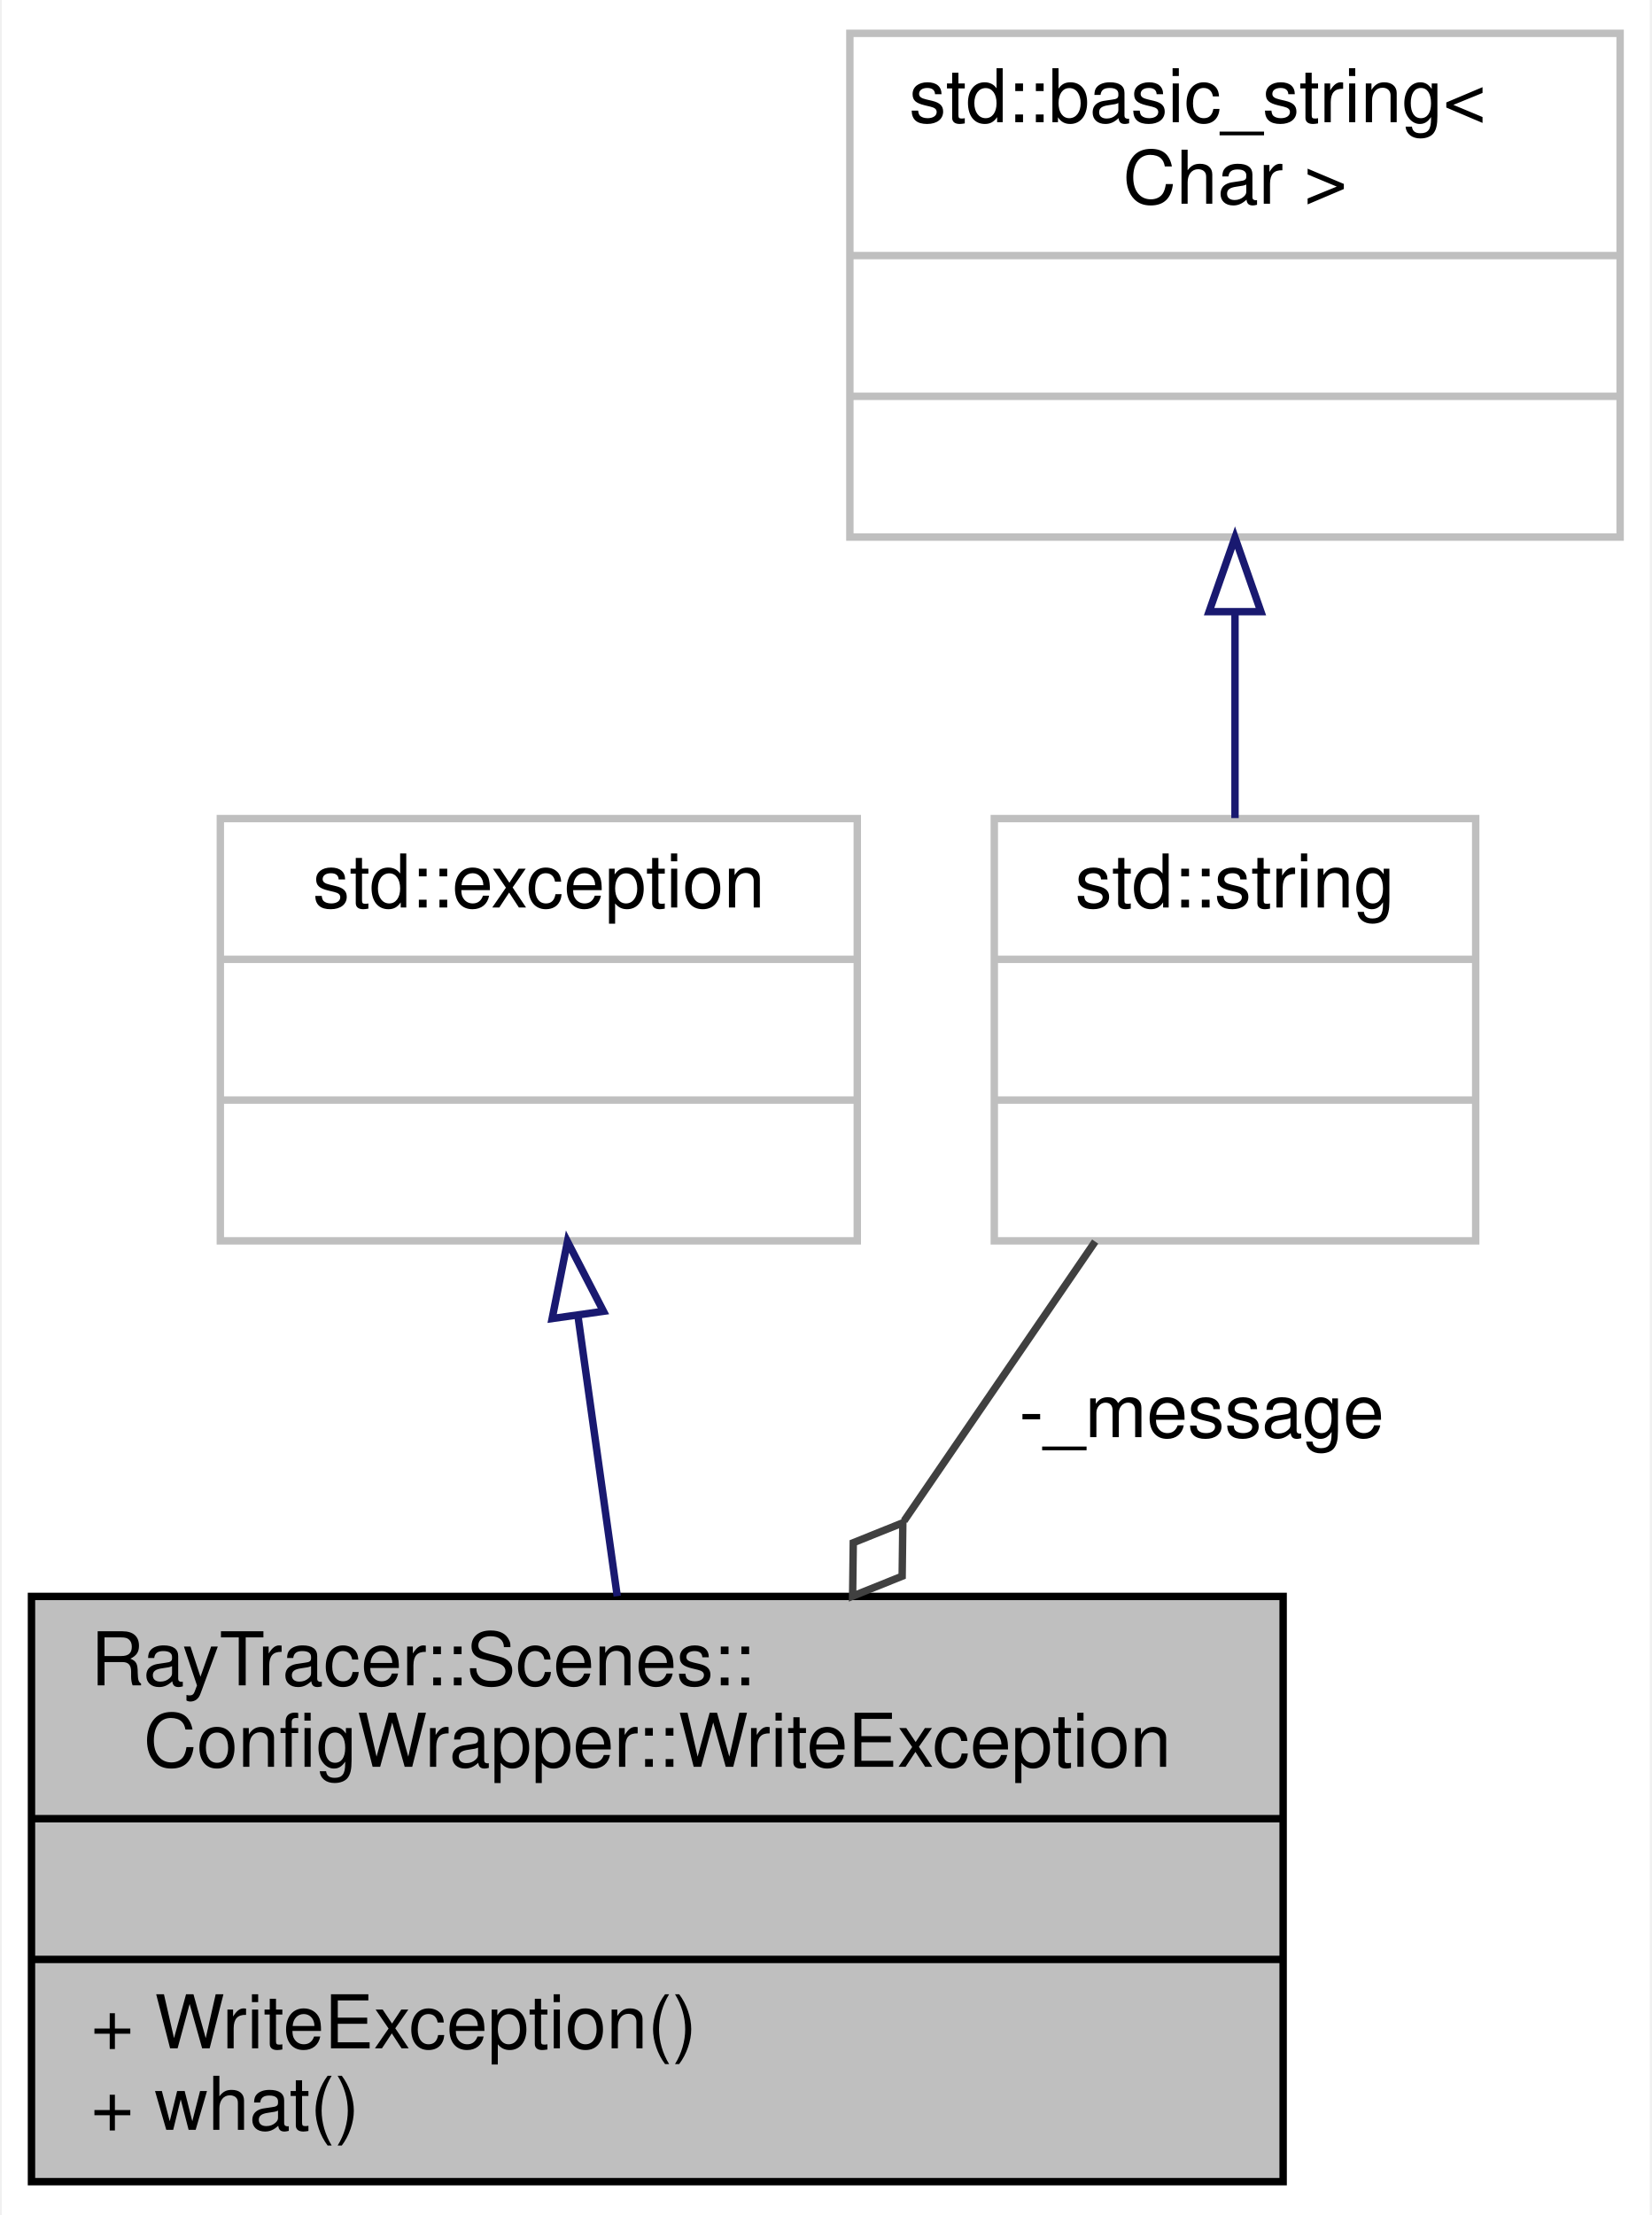
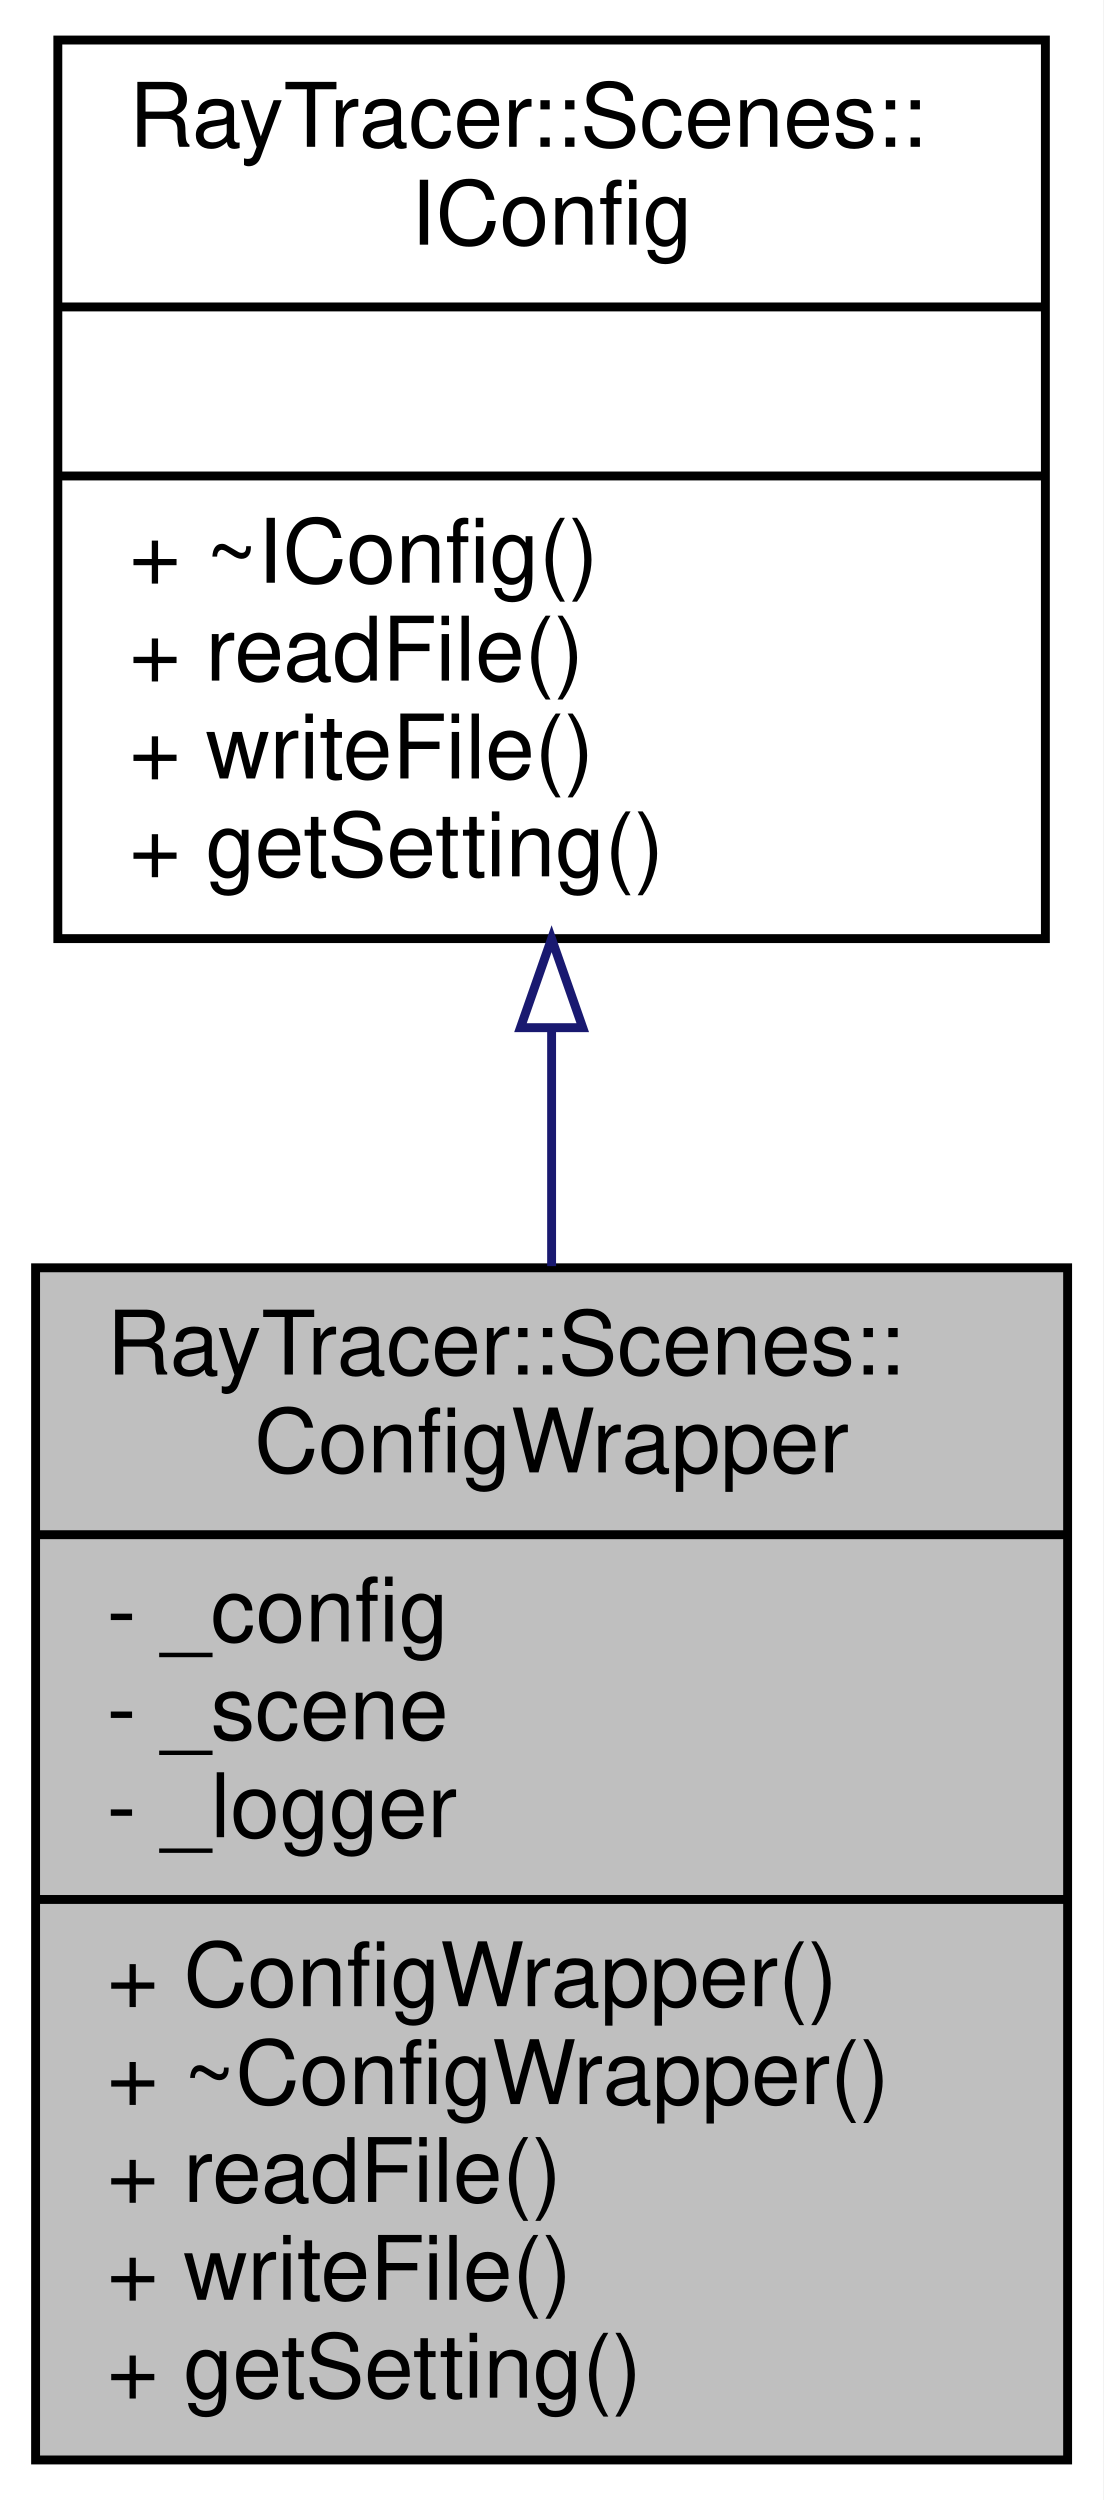
- <svg xmlns="http://www.w3.org/2000/svg" xmlns:xlink="http://www.w3.org/1999/xlink" width="223pt" height="299pt" viewBox="0.00 0.00 222.50 299.00">
-   <g id="graph0" class="graph" transform="scale(1 1) rotate(0) translate(4 295)">
-     <polygon fill="white" stroke="transparent" points="-4,4 -4,-295 218.5,-295 218.5,4 -4,4" />
+ <svg xmlns="http://www.w3.org/2000/svg" xmlns:xlink="http://www.w3.org/1999/xlink" width="124pt" height="281pt" viewBox="0.00 0.00 124.00 281.00">
+   <g id="graph0" class="graph" transform="scale(1 1) rotate(0) translate(4 277)">
+     <polygon fill="white" stroke="transparent" points="-4,4 -4,-277 120,-277 120,4 -4,4" />
    <g id="node1" class="node">
      <g id="a_node1">
-         <a xlink:title="an exception for when the file can't be written">
-           <polygon fill="#bfbfbf" stroke="black" points="0,-0.5 0,-79.5 169,-79.5 169,-0.5 0,-0.5" />
-           <text text-anchor="start" x="8" y="-67.5" font-family="Helvetica,sans-Serif" font-size="10.00">RayTracer::Scenes::</text>
-           <text text-anchor="middle" x="84.5" y="-56.5" font-family="Helvetica,sans-Serif" font-size="10.00">ConfigWrapper::WriteException</text>
-           <polyline fill="none" stroke="black" points="0,-49.5 169,-49.5 " />
-           <text text-anchor="middle" x="84.5" y="-37.5" font-family="Helvetica,sans-Serif" font-size="10.00"> </text>
-           <polyline fill="none" stroke="black" points="0,-30.5 169,-30.5 " />
-           <text text-anchor="start" x="8" y="-18.5" font-family="Helvetica,sans-Serif" font-size="10.00">+ WriteException()</text>
-           <text text-anchor="start" x="8" y="-7.5" font-family="Helvetica,sans-Serif" font-size="10.00">+ what()</text>
+         <a xlink:title=" ">
+           <polygon fill="#bfbfbf" stroke="black" points="0,-0.5 0,-134.5 116,-134.5 116,-0.5 0,-0.5" />
+           <text text-anchor="start" x="8" y="-122.5" font-family="Helvetica,sans-Serif" font-size="10.00">RayTracer::Scenes::</text>
+           <text text-anchor="middle" x="58" y="-111.5" font-family="Helvetica,sans-Serif" font-size="10.00">ConfigWrapper</text>
+           <polyline fill="none" stroke="black" points="0,-104.5 116,-104.5 " />
+           <text text-anchor="start" x="8" y="-92.5" font-family="Helvetica,sans-Serif" font-size="10.00">- _config</text>
+           <text text-anchor="start" x="8" y="-81.5" font-family="Helvetica,sans-Serif" font-size="10.00">- _scene</text>
+           <text text-anchor="start" x="8" y="-70.5" font-family="Helvetica,sans-Serif" font-size="10.00">- _logger</text>
+           <polyline fill="none" stroke="black" points="0,-63.5 116,-63.5 " />
+           <text text-anchor="start" x="8" y="-51.5" font-family="Helvetica,sans-Serif" font-size="10.00">+ ConfigWrapper()</text>
+           <text text-anchor="start" x="8" y="-40.5" font-family="Helvetica,sans-Serif" font-size="10.00">+ ~ConfigWrapper()</text>
+           <text text-anchor="start" x="8" y="-29.5" font-family="Helvetica,sans-Serif" font-size="10.00">+ readFile()</text>
+           <text text-anchor="start" x="8" y="-18.5" font-family="Helvetica,sans-Serif" font-size="10.00">+ writeFile()</text>
+           <text text-anchor="start" x="8" y="-7.5" font-family="Helvetica,sans-Serif" font-size="10.00">+ getSetting()</text>
        </a>
      </g>
    </g>
    <g id="node2" class="node">
      <g id="a_node2">
-         <a xlink:title=" ">
-           <polygon fill="white" stroke="#bfbfbf" points="25.5,-127.5 25.5,-184.5 111.5,-184.5 111.5,-127.5 25.5,-127.5" />
-           <text text-anchor="middle" x="68.5" y="-172.5" font-family="Helvetica,sans-Serif" font-size="10.00">std::exception</text>
-           <polyline fill="none" stroke="#bfbfbf" points="25.5,-165.5 111.5,-165.5 " />
-           <text text-anchor="middle" x="68.5" y="-153.5" font-family="Helvetica,sans-Serif" font-size="10.00"> </text>
-           <polyline fill="none" stroke="#bfbfbf" points="25.5,-146.5 111.5,-146.5 " />
-           <text text-anchor="middle" x="68.5" y="-134.5" font-family="Helvetica,sans-Serif" font-size="10.00"> </text>
+         <a xlink:href="a01466.html" target="_top" xlink:title=" ">
+           <polygon fill="white" stroke="black" points="2.5,-171.5 2.5,-272.5 113.5,-272.5 113.5,-171.5 2.5,-171.5" />
+           <text text-anchor="start" x="10.5" y="-260.5" font-family="Helvetica,sans-Serif" font-size="10.00">RayTracer::Scenes::</text>
+           <text text-anchor="middle" x="58" y="-249.5" font-family="Helvetica,sans-Serif" font-size="10.00">IConfig</text>
+           <polyline fill="none" stroke="black" points="2.5,-242.5 113.5,-242.5 " />
+           <text text-anchor="middle" x="58" y="-230.5" font-family="Helvetica,sans-Serif" font-size="10.00"> </text>
+           <polyline fill="none" stroke="black" points="2.5,-223.5 113.5,-223.5 " />
+           <text text-anchor="start" x="10.5" y="-211.5" font-family="Helvetica,sans-Serif" font-size="10.00">+ ~IConfig()</text>
+           <text text-anchor="start" x="10.5" y="-200.5" font-family="Helvetica,sans-Serif" font-size="10.00">+ readFile()</text>
+           <text text-anchor="start" x="10.5" y="-189.5" font-family="Helvetica,sans-Serif" font-size="10.00">+ writeFile()</text>
+           <text text-anchor="start" x="10.5" y="-178.5" font-family="Helvetica,sans-Serif" font-size="10.00">+ getSetting()</text>
        </a>
      </g>
    </g>
    <g id="edge1" class="edge">
-       <path fill="none" stroke="midnightblue" d="M73.81,-117.18C75.51,-105.08 77.39,-91.68 79.09,-79.54" />
-       <polygon fill="none" stroke="midnightblue" points="70.3,-117.01 72.37,-127.4 77.23,-117.99 70.3,-117.01" />
-     </g>
-     <g id="node3" class="node">
-       <g id="a_node3">
-         <a xlink:title=" ">
-           <polygon fill="white" stroke="#bfbfbf" points="130,-127.5 130,-184.5 195,-184.5 195,-127.5 130,-127.5" />
-           <text text-anchor="middle" x="162.5" y="-172.5" font-family="Helvetica,sans-Serif" font-size="10.00">std::string</text>
-           <polyline fill="none" stroke="#bfbfbf" points="130,-165.5 195,-165.5 " />
-           <text text-anchor="middle" x="162.5" y="-153.5" font-family="Helvetica,sans-Serif" font-size="10.00"> </text>
-           <polyline fill="none" stroke="#bfbfbf" points="130,-146.5 195,-146.5 " />
-           <text text-anchor="middle" x="162.5" y="-134.5" font-family="Helvetica,sans-Serif" font-size="10.00"> </text>
-         </a>
-       </g>
-     </g>
-     <g id="edge2" class="edge">
-       <path fill="none" stroke="#404040" d="M143.62,-127.4C135.86,-116.07 126.65,-102.6 117.82,-89.7" />
-       <polygon fill="none" stroke="#404040" points="117.65,-89.44 110.96,-86.75 110.87,-79.54 117.56,-82.23 117.65,-89.44" />
-       <text text-anchor="middle" x="158" y="-101" font-family="Helvetica,sans-Serif" font-size="10.00"> -_message</text>
-     </g>
-     <g id="node4" class="node">
-       <g id="a_node4">
-         <a xlink:title=" ">
-           <polygon fill="white" stroke="#bfbfbf" points="110.5,-222.5 110.5,-290.5 214.5,-290.5 214.5,-222.5 110.5,-222.5" />
-           <text text-anchor="start" x="118.5" y="-278.5" font-family="Helvetica,sans-Serif" font-size="10.00">std::basic_string&lt;</text>
-           <text text-anchor="middle" x="162.5" y="-267.5" font-family="Helvetica,sans-Serif" font-size="10.00"> Char &gt;</text>
-           <polyline fill="none" stroke="#bfbfbf" points="110.5,-260.5 214.5,-260.5 " />
-           <text text-anchor="middle" x="162.5" y="-248.5" font-family="Helvetica,sans-Serif" font-size="10.00"> </text>
-           <polyline fill="none" stroke="#bfbfbf" points="110.5,-241.5 214.5,-241.5 " />
-           <text text-anchor="middle" x="162.5" y="-229.5" font-family="Helvetica,sans-Serif" font-size="10.00"> </text>
-         </a>
-       </g>
-     </g>
-     <g id="edge3" class="edge">
-       <path fill="none" stroke="midnightblue" d="M162.5,-212.38C162.5,-202.94 162.5,-193.2 162.5,-184.57" />
-       <polygon fill="none" stroke="midnightblue" points="159,-212.43 162.5,-222.43 166,-212.43 159,-212.43" />
+       <path fill="none" stroke="midnightblue" d="M58,-161.38C58,-152.63 58,-143.56 58,-134.69" />
+       <polygon fill="none" stroke="midnightblue" points="54.5,-161.49 58,-171.49 61.5,-161.49 54.5,-161.49" />
    </g>
  </g>
</svg>
